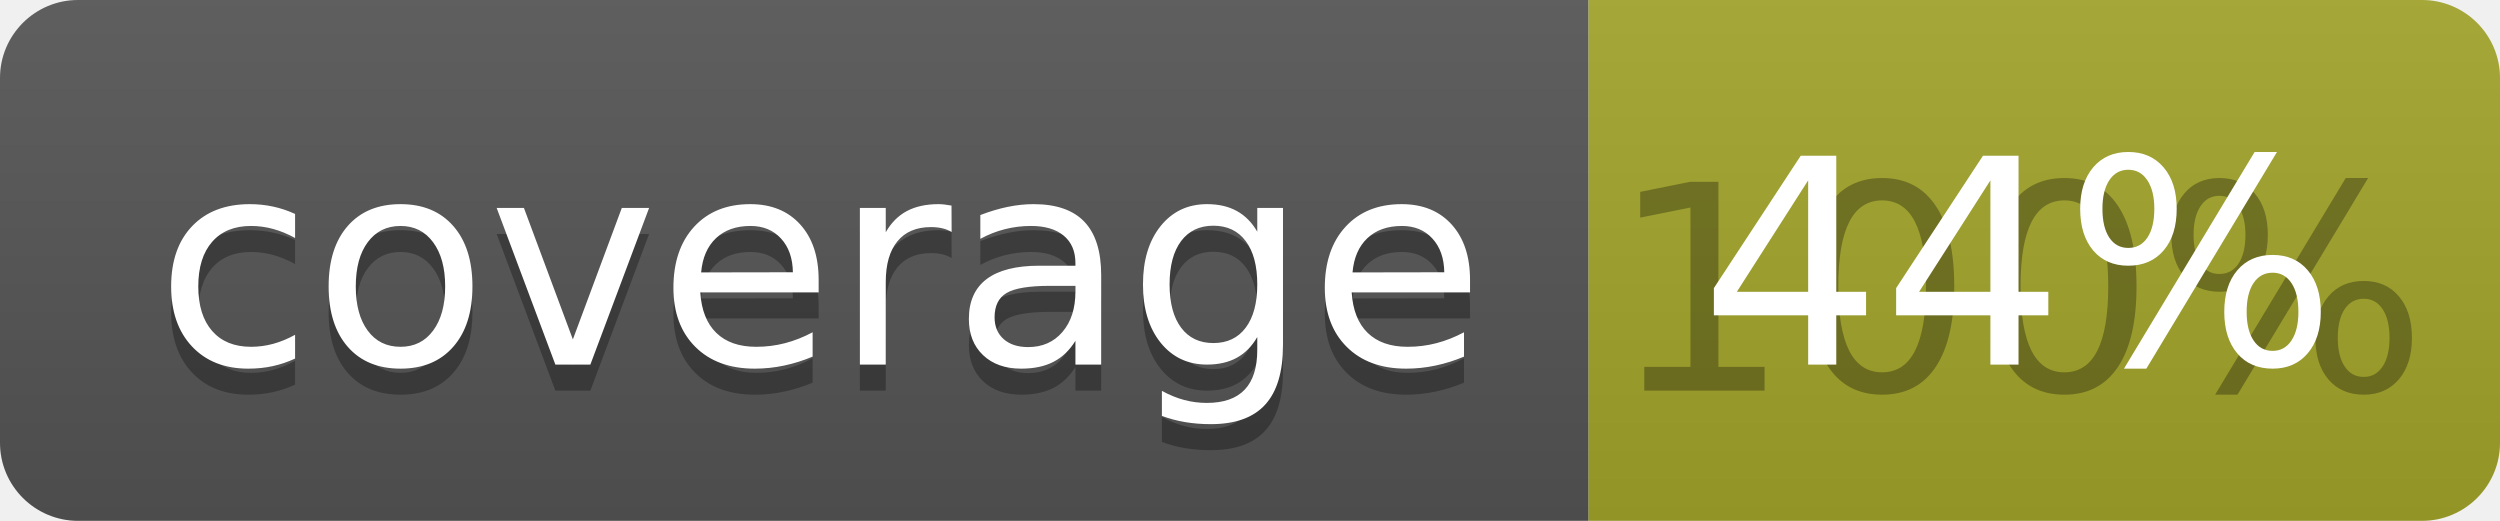
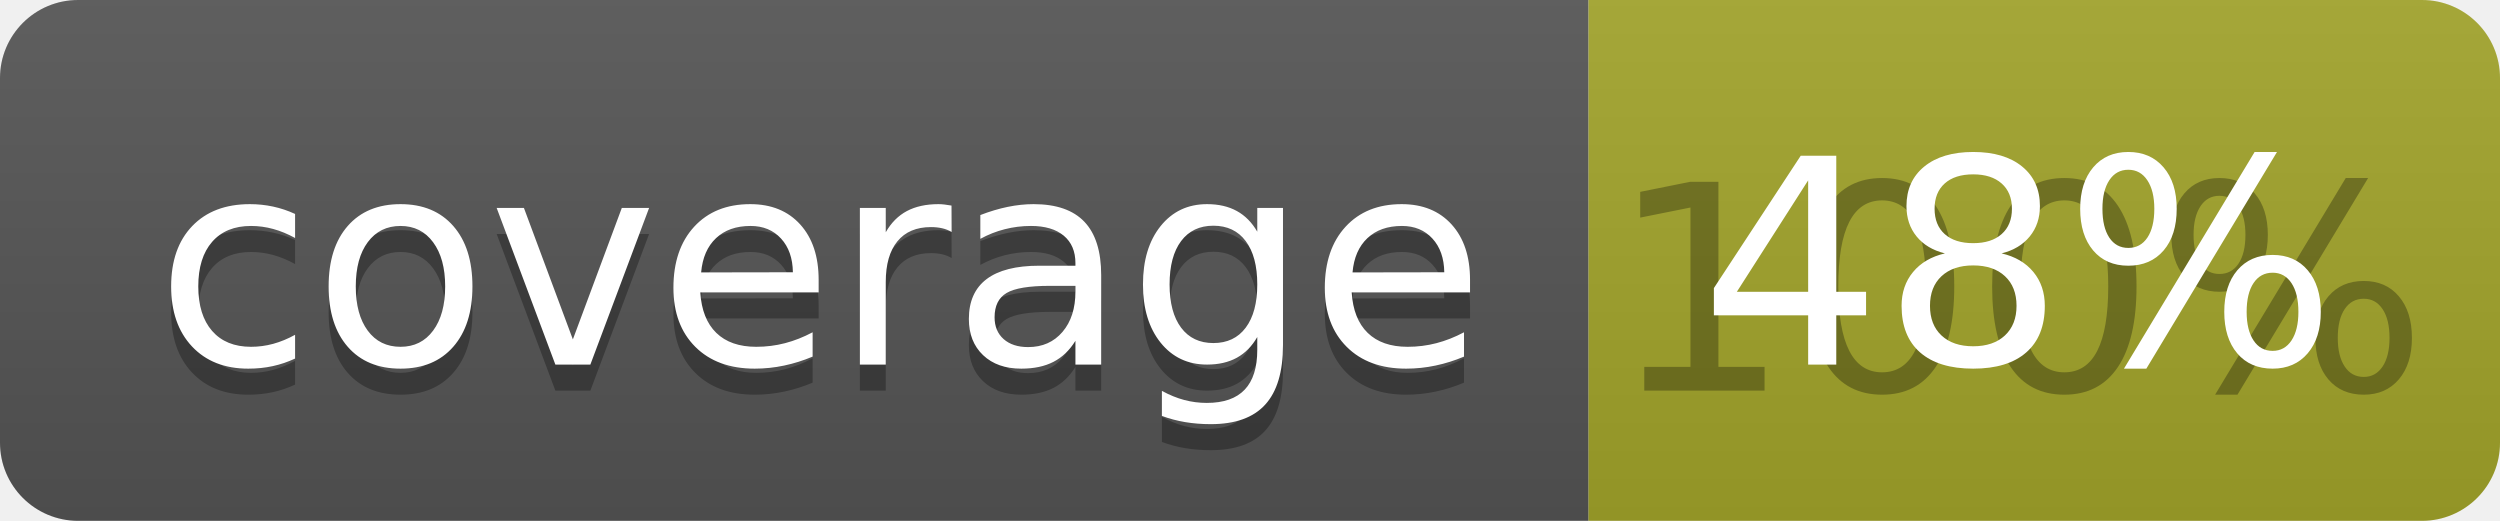
<svg xmlns="http://www.w3.org/2000/svg" width="96" height="20">
  <linearGradient id="b" x2="0" y2="100%">
    <stop offset="0" stop-color="#bbb" stop-opacity=".1" />
    <stop offset="1" stop-opacity=".1" />
  </linearGradient>
  <clipPath id="a">
    <rect width="96" height="20" rx="3" fill="#fff" />
  </clipPath>
  <g clip-path="url(#a)">
    <path fill="#555" d="M0 0h61v20H0z" />
    <path fill="#A3A52A" d="M61 0h35v20H61z" />
    <path fill="url(#b)" d="M0 0h96v20H0z" />
  </g>
  <g fill="#fff" text-anchor="middle" font-family="DejaVu Sans,Verdana,Geneva,sans-serif" font-size="110">
    <text x="315" y="150" fill="#010101" fill-opacity=".3" transform="scale(.1)" textLength="510">coverage</text>
    <text x="315" y="140" transform="scale(.1)" textLength="510">coverage</text>
    <text x="775" y="150" fill="#010101" fill-opacity=".3" transform="scale(.1)" textLength="250">100%</text>
-     <text x="775" y="140" transform="scale(.1)" textLength="250">44%</text>
+     <text x="775" y="140" transform="scale(.1)" textLength="250">48%</text>
  </g>
</svg>
